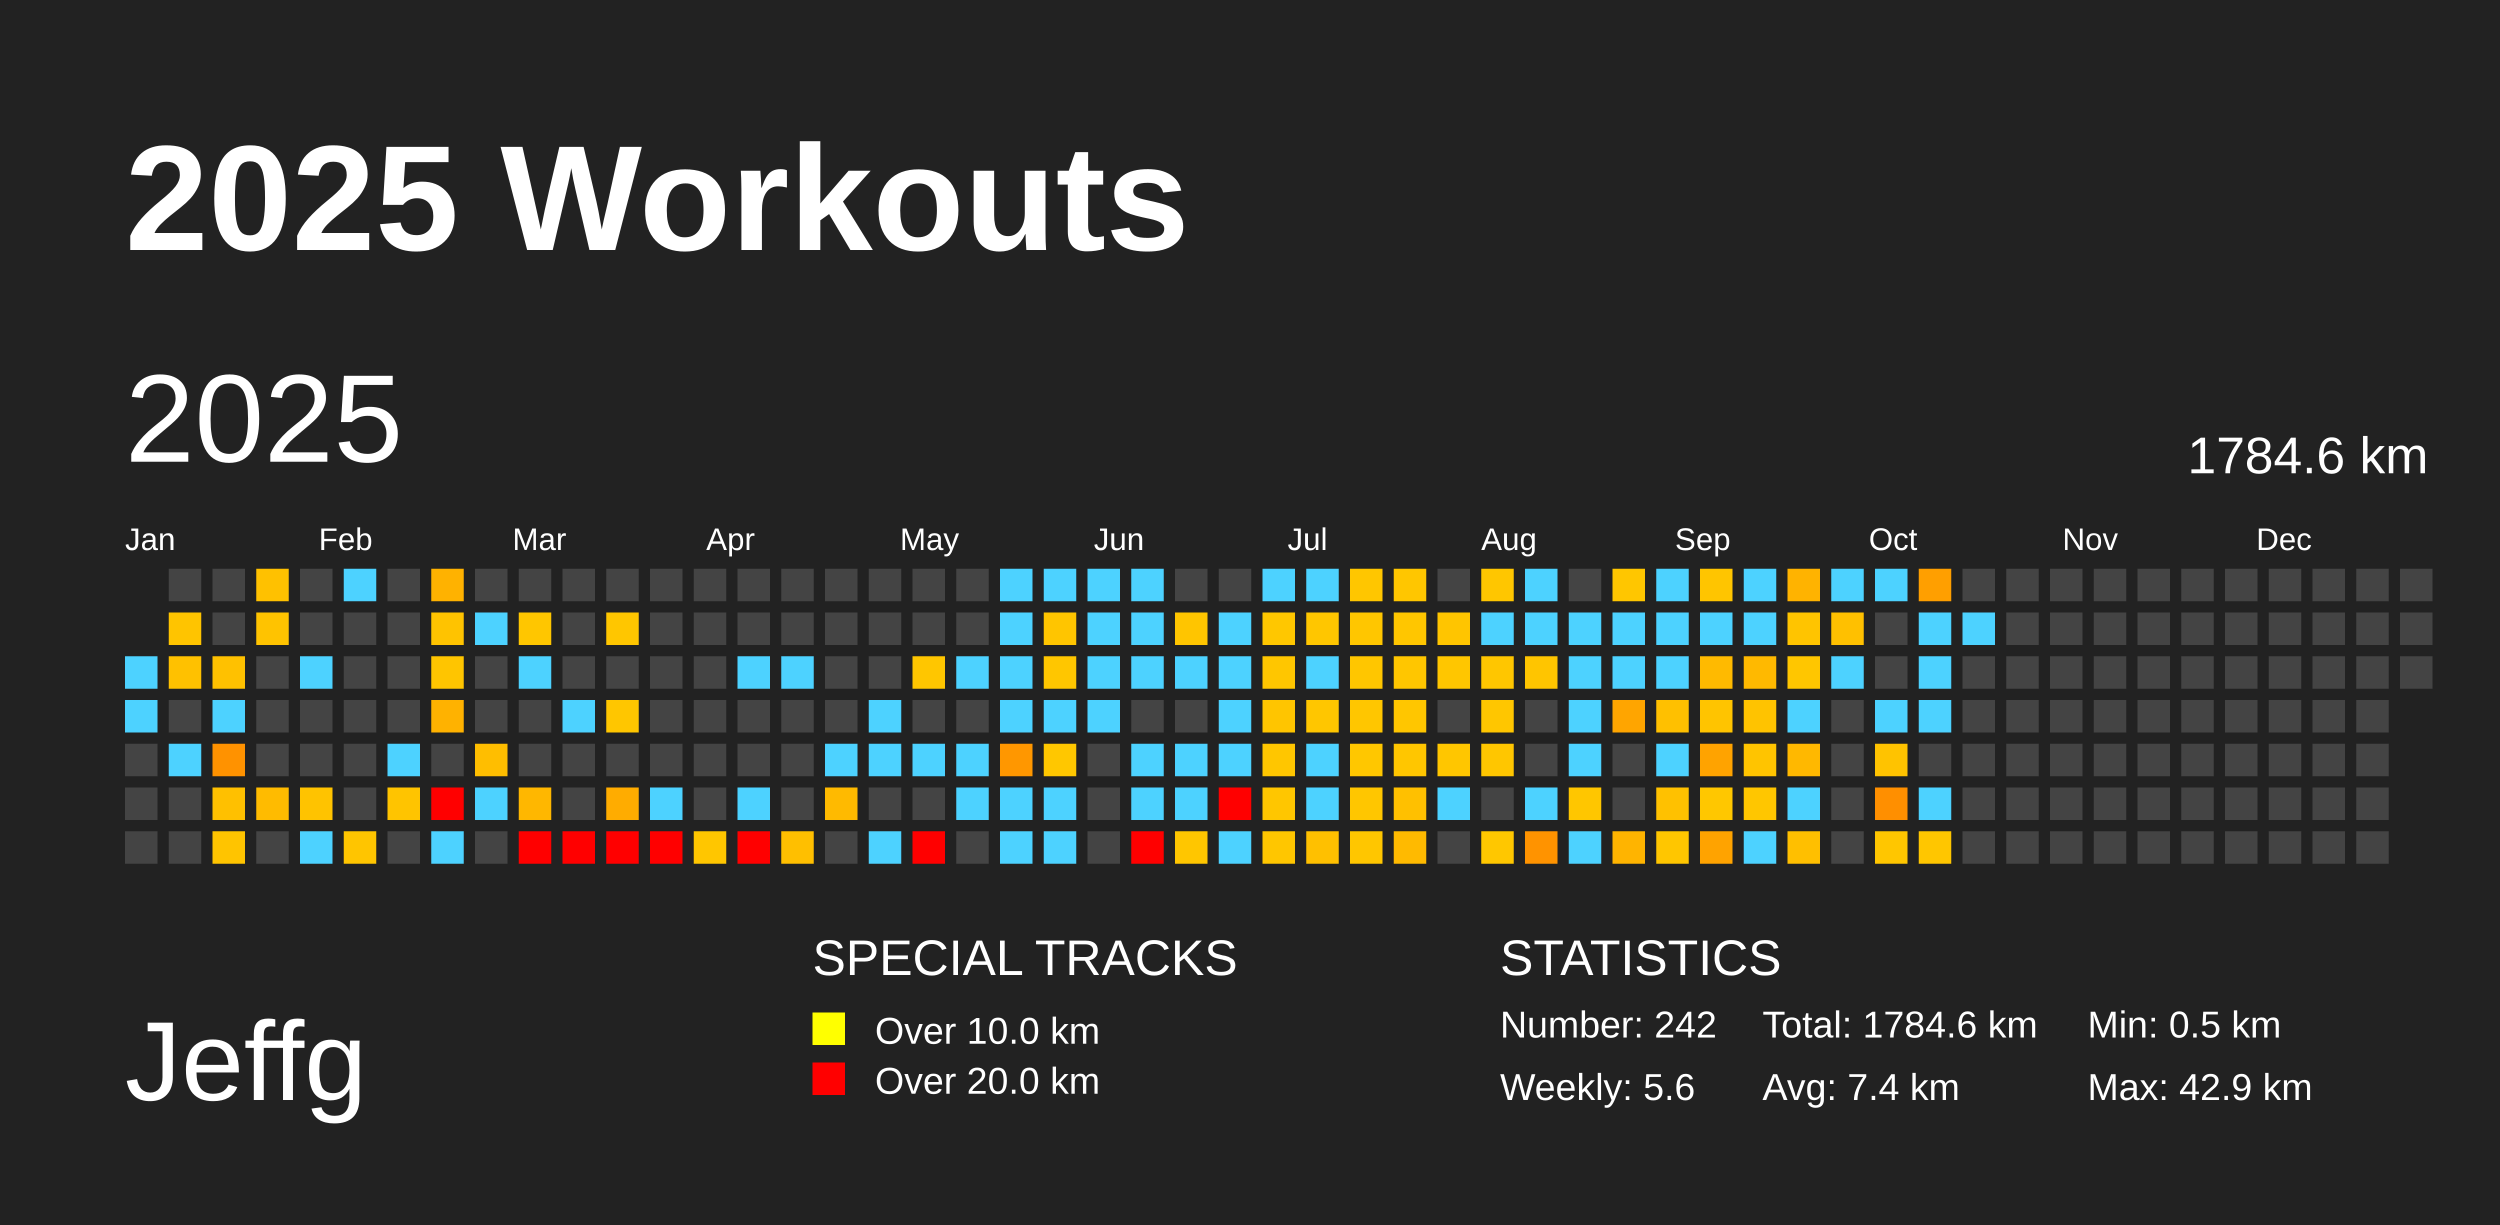
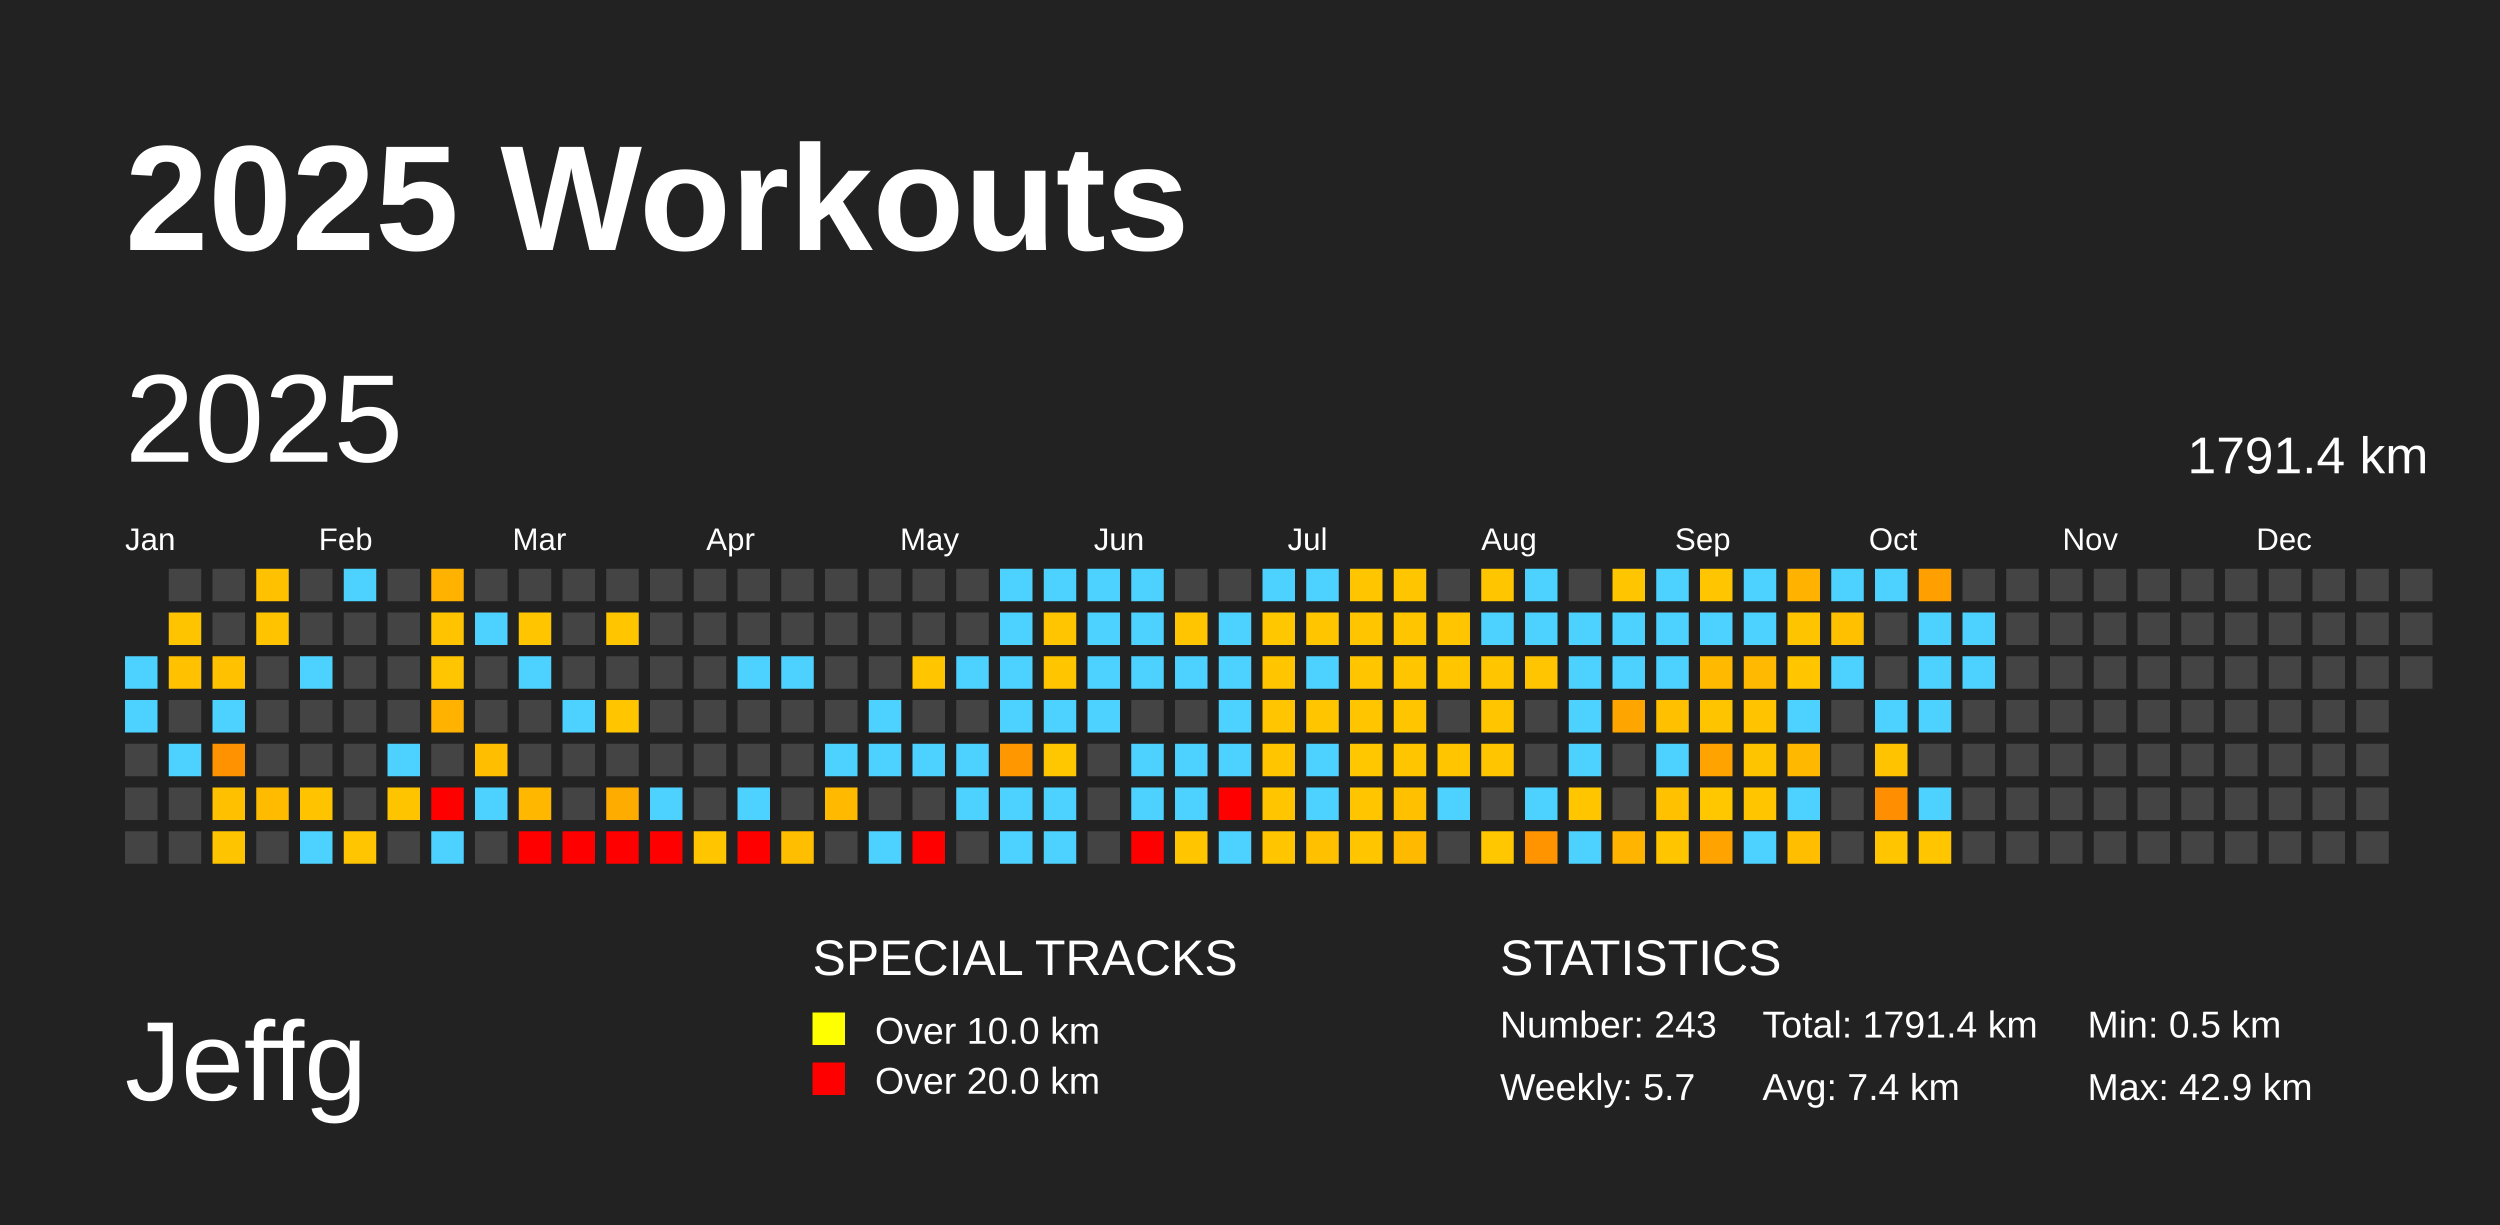
<svg xmlns="http://www.w3.org/2000/svg" baseProfile="full" height="98mm" version="1.1" viewBox="0,0,200,98" width="200mm">
  <defs />
  <rect fill="#222222" height="98" width="200" x="0" y="0" />
  <text fill="#FFFFFF" style="font-size:12px; font-family:Arial; font-weight:bold;" x="10" y="20">2025 Workouts</text>
  <text fill="#FFFFFF" style="font-size:9px; font-family:Arial" x="10" y="88">Jeffg</text>
  <text fill="#FFFFFF" style="font-size:4px; font-family:Arial" x="65" y="78">SPECIAL TRACKS</text>
  <rect fill="yellow" height="2.6" width="2.6" x="65" y="81" />
  <text fill="#FFFFFF" style="font-size:3px; font-family:Arial" x="70" y="83.5">Over 10.0 km</text>
  <rect fill="red" height="2.6" width="2.6" x="65" y="85" />
  <text fill="#FFFFFF" style="font-size:3px; font-family:Arial" x="70" y="87.5">Over 20.0 km</text>
  <text fill="#FFFFFF" style="font-size:4px; font-family:Arial" x="120" y="78">STATISTICS</text>
-   <text fill="#FFFFFF" style="font-size:3px; font-family:Arial" x="120" y="83">Number: 242</text>
-   <text fill="#FFFFFF" style="font-size:3px; font-family:Arial" x="120" y="88">Weekly: 5.6</text>
-   <text fill="#FFFFFF" style="font-size:3px; font-family:Arial" x="141" y="83">Total: 1784.6 km</text>
+   <text fill="#FFFFFF" style="font-size:3px; font-family:Arial" x="120" y="83">Number: 243</text>
+   <text fill="#FFFFFF" style="font-size:3px; font-family:Arial" x="120" y="88">Weekly: 5.7</text>
+   <text fill="#FFFFFF" style="font-size:3px; font-family:Arial" x="141" y="83">Total: 1791.4 km</text>
  <text fill="#FFFFFF" style="font-size:3px; font-family:Arial" x="141" y="88">Avg: 7.4 km</text>
  <text fill="#FFFFFF" style="font-size:3px; font-family:Arial" x="167" y="83">Min: 0.5 km</text>
  <text fill="#FFFFFF" style="font-size:3px; font-family:Arial" x="167" y="88">Max: 42.9 km</text>
  <text dominant-baseline="hanging" fill="#FFFFFF" style="font-size:10.0px; font-family:Arial;" x="10" y="30">2025</text>
-   <text dominant-baseline="hanging" fill="#FFFFFF" style="font-size:4.125px; font-family:Arial;" x="175" y="35">1784.6 km</text>
+   <text dominant-baseline="hanging" fill="#FFFFFF" style="font-size:4.125px; font-family:Arial;" x="175" y="35">1791.4 km</text>
  <text fill="#FFFFFF" style="font-size:2.5px; font-family:Arial" x="10.0" y="44">Jan</text>
  <text fill="#FFFFFF" style="font-size:2.5px; font-family:Arial" x="25.5" y="44">Feb</text>
  <text fill="#FFFFFF" style="font-size:2.5px; font-family:Arial" x="41.0" y="44">Mar</text>
  <text fill="#FFFFFF" style="font-size:2.5px; font-family:Arial" x="56.5" y="44">Apr</text>
  <text fill="#FFFFFF" style="font-size:2.5px; font-family:Arial" x="72.0" y="44">May</text>
  <text fill="#FFFFFF" style="font-size:2.5px; font-family:Arial" x="87.5" y="44">Jun</text>
  <text fill="#FFFFFF" style="font-size:2.5px; font-family:Arial" x="103.0" y="44">Jul</text>
  <text fill="#FFFFFF" style="font-size:2.5px; font-family:Arial" x="118.5" y="44">Aug</text>
  <text fill="#FFFFFF" style="font-size:2.5px; font-family:Arial" x="134.0" y="44">Sep</text>
  <text fill="#FFFFFF" style="font-size:2.5px; font-family:Arial" x="149.5" y="44">Oct</text>
  <text fill="#FFFFFF" style="font-size:2.5px; font-family:Arial" x="165.0" y="44">Nov</text>
  <text fill="#FFFFFF" style="font-size:2.5px; font-family:Arial" x="180.5" y="44">Dec</text>
  <rect fill="#4dd2ff" height="2.6" width="2.6" x="10.0" y="52.5" />
  <rect fill="#4dd2ff" height="2.6" width="2.6" x="10.0" y="56.0" />
  <rect fill="#444444" height="2.6" width="2.6" x="10.0" y="59.5" />
  <rect fill="#444444" height="2.6" width="2.6" x="10.0" y="63.0" />
  <rect fill="#444444" height="2.6" width="2.6" x="10.0" y="66.5" />
  <rect fill="#444444" height="2.6" width="2.6" x="13.5" y="45.5" />
  <rect fill="#ffc400" height="2.6" width="2.6" x="13.5" y="49.0" />
  <rect fill="#ffc100" height="2.6" width="2.6" x="13.5" y="52.5" />
  <rect fill="#444444" height="2.6" width="2.6" x="13.5" y="56.0" />
  <rect fill="#4dd2ff" height="2.6" width="2.6" x="13.5" y="59.5" />
  <rect fill="#444444" height="2.6" width="2.6" x="13.5" y="63.0" />
  <rect fill="#444444" height="2.6" width="2.6" x="13.5" y="66.5" />
  <rect fill="#444444" height="2.6" width="2.6" x="17.0" y="45.5" />
  <rect fill="#444444" height="2.6" width="2.6" x="17.0" y="49.0" />
  <rect fill="#ffc100" height="2.6" width="2.6" x="17.0" y="52.5" />
  <rect fill="#4dd2ff" height="2.6" width="2.6" x="17.0" y="56.0" />
  <rect fill="#ff9200" height="2.6" width="2.6" x="17.0" y="59.5" />
  <rect fill="#ffc000" height="2.6" width="2.6" x="17.0" y="63.0" />
  <rect fill="#ffc400" height="2.6" width="2.6" x="17.0" y="66.5" />
  <rect fill="#ffc100" height="2.6" width="2.6" x="20.5" y="45.5" />
  <rect fill="#ffc300" height="2.6" width="2.6" x="20.5" y="49.0" />
  <rect fill="#444444" height="2.6" width="2.6" x="20.5" y="52.5" />
  <rect fill="#444444" height="2.6" width="2.6" x="20.5" y="56.0" />
  <rect fill="#444444" height="2.6" width="2.6" x="20.5" y="59.5" />
  <rect fill="#ffbb00" height="2.6" width="2.6" x="20.5" y="63.0" />
  <rect fill="#444444" height="2.6" width="2.6" x="20.5" y="66.5" />
  <rect fill="#444444" height="2.6" width="2.6" x="24.0" y="45.5" />
  <rect fill="#444444" height="2.6" width="2.6" x="24.0" y="49.0" />
  <rect fill="#4dd2ff" height="2.6" width="2.6" x="24.0" y="52.5" />
  <rect fill="#444444" height="2.6" width="2.6" x="24.0" y="56.0" />
  <rect fill="#444444" height="2.6" width="2.6" x="24.0" y="59.5" />
  <rect fill="#ffc300" height="2.6" width="2.6" x="24.0" y="63.0" />
  <rect fill="#4dd2ff" height="2.6" width="2.6" x="24.0" y="66.5" />
  <rect fill="#4dd2ff" height="2.6" width="2.6" x="27.5" y="45.5" />
  <rect fill="#444444" height="2.6" width="2.6" x="27.5" y="49.0" />
  <rect fill="#444444" height="2.6" width="2.6" x="27.5" y="52.5" />
  <rect fill="#444444" height="2.6" width="2.6" x="27.5" y="56.0" />
  <rect fill="#444444" height="2.6" width="2.6" x="27.5" y="59.5" />
  <rect fill="#444444" height="2.6" width="2.6" x="27.5" y="63.0" />
  <rect fill="#ffc500" height="2.6" width="2.6" x="27.5" y="66.5" />
  <rect fill="#444444" height="2.6" width="2.6" x="31.0" y="45.5" />
  <rect fill="#444444" height="2.6" width="2.6" x="31.0" y="49.0" />
  <rect fill="#444444" height="2.6" width="2.6" x="31.0" y="52.5" />
  <rect fill="#444444" height="2.6" width="2.6" x="31.0" y="56.0" />
  <rect fill="#4dd2ff" height="2.6" width="2.6" x="31.0" y="59.5" />
  <rect fill="#ffc400" height="2.6" width="2.6" x="31.0" y="63.0" />
  <rect fill="#444444" height="2.6" width="2.6" x="31.0" y="66.5" />
  <rect fill="#ffb200" height="2.6" width="2.6" x="34.5" y="45.5" />
  <rect fill="#ffc300" height="2.6" width="2.6" x="34.5" y="49.0" />
  <rect fill="#ffc500" height="2.6" width="2.6" x="34.5" y="52.5" />
  <rect fill="#ffb200" height="2.6" width="2.6" x="34.5" y="56.0" />
  <rect fill="#444444" height="2.6" width="2.6" x="34.5" y="59.5" />
  <rect fill="red" height="2.6" width="2.6" x="34.5" y="63.0" />
  <rect fill="#4dd2ff" height="2.6" width="2.6" x="34.5" y="66.5" />
  <rect fill="#444444" height="2.6" width="2.6" x="38.0" y="45.5" />
  <rect fill="#4dd2ff" height="2.6" width="2.6" x="38.0" y="49.0" />
  <rect fill="#444444" height="2.6" width="2.6" x="38.0" y="52.5" />
  <rect fill="#444444" height="2.6" width="2.6" x="38.0" y="56.0" />
  <rect fill="#ffbe00" height="2.6" width="2.6" x="38.0" y="59.5" />
  <rect fill="#4dd2ff" height="2.6" width="2.6" x="38.0" y="63.0" />
  <rect fill="#444444" height="2.6" width="2.6" x="38.0" y="66.5" />
  <rect fill="#444444" height="2.6" width="2.6" x="41.5" y="45.5" />
  <rect fill="#ffc600" height="2.6" width="2.6" x="41.5" y="49.0" />
  <rect fill="#4dd2ff" height="2.6" width="2.6" x="41.5" y="52.5" />
  <rect fill="#444444" height="2.6" width="2.6" x="41.5" y="56.0" />
  <rect fill="#444444" height="2.6" width="2.6" x="41.5" y="59.5" />
  <rect fill="#ffb700" height="2.6" width="2.6" x="41.5" y="63.0" />
  <rect fill="red" height="2.6" width="2.6" x="41.5" y="66.5" />
  <rect fill="#444444" height="2.6" width="2.6" x="45.0" y="45.5" />
  <rect fill="#444444" height="2.6" width="2.6" x="45.0" y="49.0" />
  <rect fill="#444444" height="2.6" width="2.6" x="45.0" y="52.5" />
  <rect fill="#4dd2ff" height="2.6" width="2.6" x="45.0" y="56.0" />
  <rect fill="#444444" height="2.6" width="2.6" x="45.0" y="59.5" />
  <rect fill="#444444" height="2.6" width="2.6" x="45.0" y="63.0" />
  <rect fill="red" height="2.6" width="2.6" x="45.0" y="66.5" />
  <rect fill="#444444" height="2.6" width="2.6" x="48.5" y="45.5" />
  <rect fill="#ffc600" height="2.6" width="2.6" x="48.5" y="49.0" />
  <rect fill="#444444" height="2.6" width="2.6" x="48.5" y="52.5" />
  <rect fill="#ffc600" height="2.6" width="2.6" x="48.5" y="56.0" />
  <rect fill="#444444" height="2.6" width="2.6" x="48.5" y="59.5" />
  <rect fill="#ffac00" height="2.6" width="2.6" x="48.5" y="63.0" />
  <rect fill="red" height="2.6" width="2.6" x="48.5" y="66.5" />
  <rect fill="#444444" height="2.6" width="2.6" x="52.0" y="45.5" />
  <rect fill="#444444" height="2.6" width="2.6" x="52.0" y="49.0" />
  <rect fill="#444444" height="2.6" width="2.6" x="52.0" y="52.5" />
  <rect fill="#444444" height="2.6" width="2.6" x="52.0" y="56.0" />
  <rect fill="#444444" height="2.6" width="2.6" x="52.0" y="59.5" />
  <rect fill="#4dd2ff" height="2.6" width="2.6" x="52.0" y="63.0" />
  <rect fill="red" height="2.6" width="2.6" x="52.0" y="66.5" />
  <rect fill="#444444" height="2.6" width="2.6" x="55.5" y="45.5" />
  <rect fill="#444444" height="2.6" width="2.6" x="55.5" y="49.0" />
  <rect fill="#444444" height="2.6" width="2.6" x="55.5" y="52.5" />
  <rect fill="#444444" height="2.6" width="2.6" x="55.5" y="56.0" />
  <rect fill="#444444" height="2.6" width="2.6" x="55.5" y="59.5" />
  <rect fill="#444444" height="2.6" width="2.6" x="55.5" y="63.0" />
  <rect fill="#ffc600" height="2.6" width="2.6" x="55.5" y="66.5" />
  <rect fill="#444444" height="2.6" width="2.6" x="59.0" y="45.5" />
  <rect fill="#444444" height="2.6" width="2.6" x="59.0" y="49.0" />
  <rect fill="#4dd2ff" height="2.6" width="2.6" x="59.0" y="52.5" />
  <rect fill="#444444" height="2.6" width="2.6" x="59.0" y="56.0" />
  <rect fill="#444444" height="2.6" width="2.6" x="59.0" y="59.5" />
  <rect fill="#4dd2ff" height="2.6" width="2.6" x="59.0" y="63.0" />
  <rect fill="red" height="2.6" width="2.6" x="59.0" y="66.5" />
  <rect fill="#444444" height="2.6" width="2.6" x="62.5" y="45.5" />
  <rect fill="#444444" height="2.6" width="2.6" x="62.5" y="49.0" />
  <rect fill="#4dd2ff" height="2.6" width="2.6" x="62.5" y="52.5" />
  <rect fill="#444444" height="2.6" width="2.6" x="62.5" y="56.0" />
  <rect fill="#444444" height="2.6" width="2.6" x="62.5" y="59.5" />
  <rect fill="#444444" height="2.6" width="2.6" x="62.5" y="63.0" />
  <rect fill="#ffbf00" height="2.6" width="2.6" x="62.5" y="66.5" />
  <rect fill="#444444" height="2.6" width="2.6" x="66.0" y="45.5" />
  <rect fill="#444444" height="2.6" width="2.6" x="66.0" y="49.0" />
  <rect fill="#444444" height="2.6" width="2.6" x="66.0" y="52.5" />
  <rect fill="#444444" height="2.6" width="2.6" x="66.0" y="56.0" />
  <rect fill="#4dd2ff" height="2.6" width="2.6" x="66.0" y="59.5" />
  <rect fill="#ffba00" height="2.6" width="2.6" x="66.0" y="63.0" />
  <rect fill="#444444" height="2.6" width="2.6" x="66.0" y="66.5" />
  <rect fill="#444444" height="2.6" width="2.6" x="69.5" y="45.5" />
  <rect fill="#444444" height="2.6" width="2.6" x="69.5" y="49.0" />
  <rect fill="#444444" height="2.6" width="2.6" x="69.5" y="52.5" />
  <rect fill="#4dd2ff" height="2.6" width="2.6" x="69.5" y="56.0" />
  <rect fill="#4dd2ff" height="2.6" width="2.6" x="69.5" y="59.5" />
  <rect fill="#444444" height="2.6" width="2.6" x="69.5" y="63.0" />
  <rect fill="#4dd2ff" height="2.6" width="2.6" x="69.5" y="66.5" />
  <rect fill="#444444" height="2.6" width="2.6" x="73.0" y="45.5" />
  <rect fill="#444444" height="2.6" width="2.6" x="73.0" y="49.0" />
  <rect fill="#ffc600" height="2.6" width="2.6" x="73.0" y="52.5" />
  <rect fill="#444444" height="2.6" width="2.6" x="73.0" y="56.0" />
  <rect fill="#4dd2ff" height="2.6" width="2.6" x="73.0" y="59.5" />
  <rect fill="#444444" height="2.6" width="2.6" x="73.0" y="63.0" />
  <rect fill="red" height="2.6" width="2.6" x="73.0" y="66.5" />
  <rect fill="#444444" height="2.6" width="2.6" x="76.5" y="45.5" />
  <rect fill="#444444" height="2.6" width="2.6" x="76.5" y="49.0" />
  <rect fill="#4dd2ff" height="2.6" width="2.6" x="76.5" y="52.5" />
  <rect fill="#444444" height="2.6" width="2.6" x="76.5" y="56.0" />
  <rect fill="#4dd2ff" height="2.6" width="2.6" x="76.5" y="59.5" />
  <rect fill="#4dd2ff" height="2.6" width="2.6" x="76.5" y="63.0" />
  <rect fill="#444444" height="2.6" width="2.6" x="76.5" y="66.5" />
  <rect fill="#4dd2ff" height="2.6" width="2.6" x="80.0" y="45.5" />
  <rect fill="#4dd2ff" height="2.6" width="2.6" x="80.0" y="49.0" />
  <rect fill="#4dd2ff" height="2.6" width="2.6" x="80.0" y="52.5" />
  <rect fill="#4dd2ff" height="2.6" width="2.6" x="80.0" y="56.0" />
  <rect fill="#ff9700" height="2.6" width="2.6" x="80.0" y="59.5" />
  <rect fill="#4dd2ff" height="2.6" width="2.6" x="80.0" y="63.0" />
  <rect fill="#4dd2ff" height="2.6" width="2.6" x="80.0" y="66.5" />
  <rect fill="#4dd2ff" height="2.6" width="2.6" x="83.5" y="45.5" />
  <rect fill="#ffc500" height="2.6" width="2.6" x="83.5" y="49.0" />
  <rect fill="#ffc600" height="2.6" width="2.6" x="83.5" y="52.5" />
  <rect fill="#4dd2ff" height="2.6" width="2.6" x="83.5" y="56.0" />
  <rect fill="#ffc700" height="2.6" width="2.6" x="83.5" y="59.5" />
  <rect fill="#4dd2ff" height="2.6" width="2.6" x="83.5" y="63.0" />
  <rect fill="#4dd2ff" height="2.6" width="2.6" x="83.5" y="66.5" />
  <rect fill="#4dd2ff" height="2.6" width="2.6" x="87.0" y="45.5" />
  <rect fill="#4dd2ff" height="2.6" width="2.6" x="87.0" y="49.0" />
  <rect fill="#4dd2ff" height="2.6" width="2.6" x="87.0" y="52.5" />
  <rect fill="#4dd2ff" height="2.6" width="2.6" x="87.0" y="56.0" />
  <rect fill="#444444" height="2.6" width="2.6" x="87.0" y="59.5" />
  <rect fill="#444444" height="2.6" width="2.6" x="87.0" y="63.0" />
  <rect fill="#444444" height="2.6" width="2.6" x="87.0" y="66.5" />
  <rect fill="#4dd2ff" height="2.6" width="2.6" x="90.5" y="45.5" />
  <rect fill="#4dd2ff" height="2.6" width="2.6" x="90.5" y="49.0" />
  <rect fill="#4dd2ff" height="2.6" width="2.6" x="90.5" y="52.5" />
  <rect fill="#444444" height="2.6" width="2.6" x="90.5" y="56.0" />
  <rect fill="#4dd2ff" height="2.6" width="2.6" x="90.5" y="59.5" />
  <rect fill="#4dd2ff" height="2.6" width="2.6" x="90.5" y="63.0" />
  <rect fill="red" height="2.6" width="2.6" x="90.5" y="66.5" />
  <rect fill="#444444" height="2.6" width="2.6" x="94.0" y="45.5" />
  <rect fill="#ffc500" height="2.6" width="2.6" x="94.0" y="49.0" />
  <rect fill="#4dd2ff" height="2.6" width="2.6" x="94.0" y="52.5" />
  <rect fill="#444444" height="2.6" width="2.6" x="94.0" y="56.0" />
  <rect fill="#4dd2ff" height="2.6" width="2.6" x="94.0" y="59.5" />
  <rect fill="#4dd2ff" height="2.6" width="2.6" x="94.0" y="63.0" />
  <rect fill="#ffc600" height="2.6" width="2.6" x="94.0" y="66.5" />
  <rect fill="#444444" height="2.6" width="2.6" x="97.5" y="45.5" />
  <rect fill="#4dd2ff" height="2.6" width="2.6" x="97.5" y="49.0" />
  <rect fill="#4dd2ff" height="2.6" width="2.6" x="97.5" y="52.5" />
  <rect fill="#4dd2ff" height="2.6" width="2.6" x="97.5" y="56.0" />
  <rect fill="#4dd2ff" height="2.6" width="2.6" x="97.5" y="59.5" />
  <rect fill="red" height="2.6" width="2.6" x="97.5" y="63.0" />
  <rect fill="#4dd2ff" height="2.6" width="2.6" x="97.5" y="66.5" />
  <rect fill="#4dd2ff" height="2.6" width="2.6" x="101.0" y="45.5" />
  <rect fill="#ffc700" height="2.6" width="2.6" x="101.0" y="49.0" />
  <rect fill="#ffc600" height="2.6" width="2.6" x="101.0" y="52.5" />
  <rect fill="#ffc500" height="2.6" width="2.6" x="101.0" y="56.0" />
  <rect fill="#ffc600" height="2.6" width="2.6" x="101.0" y="59.5" />
  <rect fill="#ffc600" height="2.6" width="2.6" x="101.0" y="63.0" />
  <rect fill="#ffc600" height="2.6" width="2.6" x="101.0" y="66.5" />
  <rect fill="#4dd2ff" height="2.6" width="2.6" x="104.5" y="45.5" />
  <rect fill="#ffc600" height="2.6" width="2.6" x="104.5" y="49.0" />
  <rect fill="#4dd2ff" height="2.6" width="2.6" x="104.5" y="52.5" />
  <rect fill="#ffc600" height="2.6" width="2.6" x="104.5" y="56.0" />
  <rect fill="#4dd2ff" height="2.6" width="2.6" x="104.5" y="59.5" />
  <rect fill="#4dd2ff" height="2.6" width="2.6" x="104.5" y="63.0" />
  <rect fill="#ffc000" height="2.6" width="2.6" x="104.5" y="66.5" />
  <rect fill="#ffc600" height="2.6" width="2.6" x="108.0" y="45.5" />
  <rect fill="#ffc600" height="2.6" width="2.6" x="108.0" y="49.0" />
  <rect fill="#ffc600" height="2.6" width="2.6" x="108.0" y="52.5" />
  <rect fill="#ffc600" height="2.6" width="2.6" x="108.0" y="56.0" />
  <rect fill="#ffc700" height="2.6" width="2.6" x="108.0" y="59.5" />
  <rect fill="#ffc600" height="2.6" width="2.6" x="108.0" y="63.0" />
  <rect fill="#ffc600" height="2.6" width="2.6" x="108.0" y="66.5" />
  <rect fill="#ffc600" height="2.6" width="2.6" x="111.5" y="45.5" />
  <rect fill="#ffc600" height="2.6" width="2.6" x="111.5" y="49.0" />
  <rect fill="#ffc600" height="2.6" width="2.6" x="111.5" y="52.5" />
  <rect fill="#ffc600" height="2.6" width="2.6" x="111.5" y="56.0" />
  <rect fill="#ffc600" height="2.6" width="2.6" x="111.5" y="59.5" />
  <rect fill="#ffc000" height="2.6" width="2.6" x="111.5" y="63.0" />
  <rect fill="#ffba00" height="2.6" width="2.6" x="111.5" y="66.5" />
  <rect fill="#444444" height="2.6" width="2.6" x="115.0" y="45.5" />
  <rect fill="#ffc500" height="2.6" width="2.6" x="115.0" y="49.0" />
  <rect fill="#ffc600" height="2.6" width="2.6" x="115.0" y="52.5" />
  <rect fill="#444444" height="2.6" width="2.6" x="115.0" y="56.0" />
  <rect fill="#ffc600" height="2.6" width="2.6" x="115.0" y="59.5" />
  <rect fill="#4dd2ff" height="2.6" width="2.6" x="115.0" y="63.0" />
  <rect fill="#444444" height="2.6" width="2.6" x="115.0" y="66.5" />
  <rect fill="#ffc600" height="2.6" width="2.6" x="118.5" y="45.5" />
  <rect fill="#4dd2ff" height="2.6" width="2.6" x="118.5" y="49.0" />
  <rect fill="#ffc600" height="2.6" width="2.6" x="118.5" y="52.5" />
  <rect fill="#ffc600" height="2.6" width="2.6" x="118.5" y="56.0" />
  <rect fill="#ffc600" height="2.6" width="2.6" x="118.5" y="59.5" />
  <rect fill="#444444" height="2.6" width="2.6" x="118.5" y="63.0" />
  <rect fill="#ffc700" height="2.6" width="2.6" x="118.5" y="66.5" />
  <rect fill="#4dd2ff" height="2.6" width="2.6" x="122.0" y="45.5" />
  <rect fill="#4dd2ff" height="2.6" width="2.6" x="122.0" y="49.0" />
  <rect fill="#ffc500" height="2.6" width="2.6" x="122.0" y="52.5" />
  <rect fill="#444444" height="2.6" width="2.6" x="122.0" y="56.0" />
  <rect fill="#444444" height="2.6" width="2.6" x="122.0" y="59.5" />
  <rect fill="#4dd2ff" height="2.6" width="2.6" x="122.0" y="63.0" />
  <rect fill="#ff9300" height="2.6" width="2.6" x="122.0" y="66.5" />
  <rect fill="#444444" height="2.6" width="2.6" x="125.5" y="45.5" />
  <rect fill="#4dd2ff" height="2.6" width="2.6" x="125.5" y="49.0" />
  <rect fill="#4dd2ff" height="2.6" width="2.6" x="125.5" y="52.5" />
  <rect fill="#4dd2ff" height="2.6" width="2.6" x="125.5" y="56.0" />
  <rect fill="#4dd2ff" height="2.6" width="2.6" x="125.5" y="59.5" />
  <rect fill="#ffc600" height="2.6" width="2.6" x="125.5" y="63.0" />
  <rect fill="#4dd2ff" height="2.6" width="2.6" x="125.5" y="66.5" />
  <rect fill="#ffc600" height="2.6" width="2.6" x="129.0" y="45.5" />
  <rect fill="#4dd2ff" height="2.6" width="2.6" x="129.0" y="49.0" />
  <rect fill="#4dd2ff" height="2.6" width="2.6" x="129.0" y="52.5" />
  <rect fill="#ffa500" height="2.6" width="2.6" x="129.0" y="56.0" />
  <rect fill="#444444" height="2.6" width="2.6" x="129.0" y="59.5" />
  <rect fill="#444444" height="2.6" width="2.6" x="129.0" y="63.0" />
  <rect fill="#ffb400" height="2.6" width="2.6" x="129.0" y="66.5" />
  <rect fill="#4dd2ff" height="2.6" width="2.6" x="132.5" y="45.5" />
  <rect fill="#4dd2ff" height="2.6" width="2.6" x="132.5" y="49.0" />
  <rect fill="#4dd2ff" height="2.6" width="2.6" x="132.5" y="52.5" />
  <rect fill="#ffc000" height="2.6" width="2.6" x="132.5" y="56.0" />
  <rect fill="#4dd2ff" height="2.6" width="2.6" x="132.5" y="59.5" />
  <rect fill="#ffc100" height="2.6" width="2.6" x="132.5" y="63.0" />
  <rect fill="#ffc600" height="2.6" width="2.6" x="132.5" y="66.5" />
  <rect fill="#ffc500" height="2.6" width="2.6" x="136.0" y="45.5" />
  <rect fill="#4dd2ff" height="2.6" width="2.6" x="136.0" y="49.0" />
  <rect fill="#ffba00" height="2.6" width="2.6" x="136.0" y="52.5" />
  <rect fill="#ffc400" height="2.6" width="2.6" x="136.0" y="56.0" />
  <rect fill="#ffa300" height="2.6" width="2.6" x="136.0" y="59.5" />
  <rect fill="#ffc700" height="2.6" width="2.6" x="136.0" y="63.0" />
  <rect fill="#ffa300" height="2.6" width="2.6" x="136.0" y="66.5" />
  <rect fill="#4dd2ff" height="2.6" width="2.6" x="139.5" y="45.5" />
  <rect fill="#4dd2ff" height="2.6" width="2.6" x="139.5" y="49.0" />
  <rect fill="#ffb900" height="2.6" width="2.6" x="139.5" y="52.5" />
  <rect fill="#ffc300" height="2.6" width="2.6" x="139.5" y="56.0" />
  <rect fill="#ffc400" height="2.6" width="2.6" x="139.5" y="59.5" />
  <rect fill="#ffc600" height="2.6" width="2.6" x="139.5" y="63.0" />
  <rect fill="#4dd2ff" height="2.6" width="2.6" x="139.5" y="66.5" />
  <rect fill="#ffb300" height="2.6" width="2.6" x="143.0" y="45.5" />
  <rect fill="#ffc400" height="2.6" width="2.6" x="143.0" y="49.0" />
  <rect fill="#ffc600" height="2.6" width="2.6" x="143.0" y="52.5" />
  <rect fill="#4dd2ff" height="2.6" width="2.6" x="143.0" y="56.0" />
  <rect fill="#ffb800" height="2.6" width="2.6" x="143.0" y="59.5" />
  <rect fill="#4dd2ff" height="2.6" width="2.6" x="143.0" y="63.0" />
  <rect fill="#ffbf00" height="2.6" width="2.6" x="143.0" y="66.5" />
  <rect fill="#4dd2ff" height="2.6" width="2.6" x="146.5" y="45.5" />
  <rect fill="#ffc000" height="2.6" width="2.6" x="146.5" y="49.0" />
  <rect fill="#4dd2ff" height="2.6" width="2.6" x="146.5" y="52.5" />
  <rect fill="#444444" height="2.6" width="2.6" x="146.5" y="56.0" />
  <rect fill="#444444" height="2.6" width="2.6" x="146.5" y="59.5" />
  <rect fill="#444444" height="2.6" width="2.6" x="146.5" y="63.0" />
  <rect fill="#444444" height="2.6" width="2.6" x="146.5" y="66.5" />
  <rect fill="#4dd2ff" height="2.6" width="2.6" x="150.0" y="45.5" />
  <rect fill="#444444" height="2.6" width="2.6" x="150.0" y="49.0" />
  <rect fill="#444444" height="2.6" width="2.6" x="150.0" y="52.5" />
  <rect fill="#4dd2ff" height="2.6" width="2.6" x="150.0" y="56.0" />
  <rect fill="#ffc300" height="2.6" width="2.6" x="150.0" y="59.5" />
  <rect fill="#ff8f00" height="2.6" width="2.6" x="150.0" y="63.0" />
  <rect fill="#ffc600" height="2.6" width="2.6" x="150.0" y="66.5" />
  <rect fill="#ff9f00" height="2.6" width="2.6" x="153.5" y="45.5" />
  <rect fill="#4dd2ff" height="2.6" width="2.6" x="153.5" y="49.0" />
  <rect fill="#4dd2ff" height="2.6" width="2.6" x="153.5" y="52.5" />
  <rect fill="#4dd2ff" height="2.6" width="2.6" x="153.5" y="56.0" />
  <rect fill="#444444" height="2.6" width="2.6" x="153.5" y="59.5" />
  <rect fill="#4dd2ff" height="2.6" width="2.6" x="153.5" y="63.0" />
  <rect fill="#ffc600" height="2.6" width="2.6" x="153.5" y="66.5" />
  <rect fill="#444444" height="2.6" width="2.6" x="157.0" y="45.5" />
  <rect fill="#4dd2ff" height="2.6" width="2.6" x="157.0" y="49.0" />
-   <rect fill="#444444" height="2.6" width="2.6" x="157.0" y="52.5" />
+   <rect fill="#4dd2ff" height="2.6" width="2.6" x="157.0" y="52.5" />
  <rect fill="#444444" height="2.6" width="2.6" x="157.0" y="56.0" />
  <rect fill="#444444" height="2.6" width="2.6" x="157.0" y="59.5" />
  <rect fill="#444444" height="2.6" width="2.6" x="157.0" y="63.0" />
  <rect fill="#444444" height="2.6" width="2.6" x="157.0" y="66.5" />
  <rect fill="#444444" height="2.6" width="2.6" x="160.5" y="45.5" />
  <rect fill="#444444" height="2.6" width="2.6" x="160.5" y="49.0" />
  <rect fill="#444444" height="2.6" width="2.6" x="160.5" y="52.5" />
  <rect fill="#444444" height="2.6" width="2.6" x="160.5" y="56.0" />
  <rect fill="#444444" height="2.6" width="2.6" x="160.5" y="59.5" />
  <rect fill="#444444" height="2.6" width="2.6" x="160.5" y="63.0" />
  <rect fill="#444444" height="2.6" width="2.6" x="160.5" y="66.5" />
  <rect fill="#444444" height="2.6" width="2.6" x="164.0" y="45.5" />
  <rect fill="#444444" height="2.6" width="2.6" x="164.0" y="49.0" />
  <rect fill="#444444" height="2.6" width="2.6" x="164.0" y="52.5" />
  <rect fill="#444444" height="2.6" width="2.6" x="164.0" y="56.0" />
  <rect fill="#444444" height="2.6" width="2.6" x="164.0" y="59.5" />
  <rect fill="#444444" height="2.6" width="2.6" x="164.0" y="63.0" />
  <rect fill="#444444" height="2.6" width="2.6" x="164.0" y="66.5" />
  <rect fill="#444444" height="2.6" width="2.6" x="167.5" y="45.5" />
  <rect fill="#444444" height="2.6" width="2.6" x="167.5" y="49.0" />
  <rect fill="#444444" height="2.6" width="2.6" x="167.5" y="52.5" />
  <rect fill="#444444" height="2.6" width="2.6" x="167.5" y="56.0" />
  <rect fill="#444444" height="2.6" width="2.6" x="167.5" y="59.5" />
  <rect fill="#444444" height="2.6" width="2.6" x="167.5" y="63.0" />
  <rect fill="#444444" height="2.6" width="2.6" x="167.5" y="66.5" />
  <rect fill="#444444" height="2.6" width="2.6" x="171.0" y="45.5" />
  <rect fill="#444444" height="2.6" width="2.6" x="171.0" y="49.0" />
  <rect fill="#444444" height="2.6" width="2.6" x="171.0" y="52.5" />
  <rect fill="#444444" height="2.6" width="2.6" x="171.0" y="56.0" />
  <rect fill="#444444" height="2.6" width="2.6" x="171.0" y="59.5" />
  <rect fill="#444444" height="2.6" width="2.6" x="171.0" y="63.0" />
  <rect fill="#444444" height="2.6" width="2.6" x="171.0" y="66.5" />
  <rect fill="#444444" height="2.6" width="2.6" x="174.5" y="45.5" />
  <rect fill="#444444" height="2.6" width="2.6" x="174.5" y="49.0" />
  <rect fill="#444444" height="2.6" width="2.6" x="174.5" y="52.5" />
  <rect fill="#444444" height="2.6" width="2.6" x="174.5" y="56.0" />
  <rect fill="#444444" height="2.6" width="2.6" x="174.5" y="59.5" />
  <rect fill="#444444" height="2.6" width="2.6" x="174.5" y="63.0" />
  <rect fill="#444444" height="2.6" width="2.6" x="174.5" y="66.5" />
  <rect fill="#444444" height="2.6" width="2.6" x="178.0" y="45.5" />
  <rect fill="#444444" height="2.6" width="2.6" x="178.0" y="49.0" />
  <rect fill="#444444" height="2.6" width="2.6" x="178.0" y="52.5" />
  <rect fill="#444444" height="2.6" width="2.6" x="178.0" y="56.0" />
  <rect fill="#444444" height="2.6" width="2.6" x="178.0" y="59.5" />
  <rect fill="#444444" height="2.6" width="2.6" x="178.0" y="63.0" />
  <rect fill="#444444" height="2.6" width="2.6" x="178.0" y="66.5" />
  <rect fill="#444444" height="2.6" width="2.6" x="181.5" y="45.5" />
  <rect fill="#444444" height="2.6" width="2.6" x="181.5" y="49.0" />
  <rect fill="#444444" height="2.6" width="2.6" x="181.5" y="52.5" />
  <rect fill="#444444" height="2.6" width="2.6" x="181.5" y="56.0" />
  <rect fill="#444444" height="2.6" width="2.6" x="181.5" y="59.5" />
  <rect fill="#444444" height="2.6" width="2.6" x="181.5" y="63.0" />
  <rect fill="#444444" height="2.6" width="2.6" x="181.5" y="66.5" />
  <rect fill="#444444" height="2.6" width="2.6" x="185.0" y="45.5" />
  <rect fill="#444444" height="2.6" width="2.6" x="185.0" y="49.0" />
  <rect fill="#444444" height="2.6" width="2.6" x="185.0" y="52.5" />
  <rect fill="#444444" height="2.6" width="2.6" x="185.0" y="56.0" />
  <rect fill="#444444" height="2.6" width="2.6" x="185.0" y="59.5" />
  <rect fill="#444444" height="2.6" width="2.6" x="185.0" y="63.0" />
  <rect fill="#444444" height="2.6" width="2.6" x="185.0" y="66.5" />
  <rect fill="#444444" height="2.6" width="2.6" x="188.5" y="45.5" />
  <rect fill="#444444" height="2.6" width="2.6" x="188.5" y="49.0" />
  <rect fill="#444444" height="2.6" width="2.6" x="188.5" y="52.5" />
  <rect fill="#444444" height="2.6" width="2.6" x="188.5" y="56.0" />
  <rect fill="#444444" height="2.6" width="2.6" x="188.5" y="59.5" />
  <rect fill="#444444" height="2.6" width="2.6" x="188.5" y="63.0" />
  <rect fill="#444444" height="2.6" width="2.6" x="188.5" y="66.5" />
  <rect fill="#444444" height="2.6" width="2.6" x="192.0" y="45.5" />
  <rect fill="#444444" height="2.6" width="2.6" x="192.0" y="49.0" />
  <rect fill="#444444" height="2.6" width="2.6" x="192.0" y="52.5" />
</svg>
